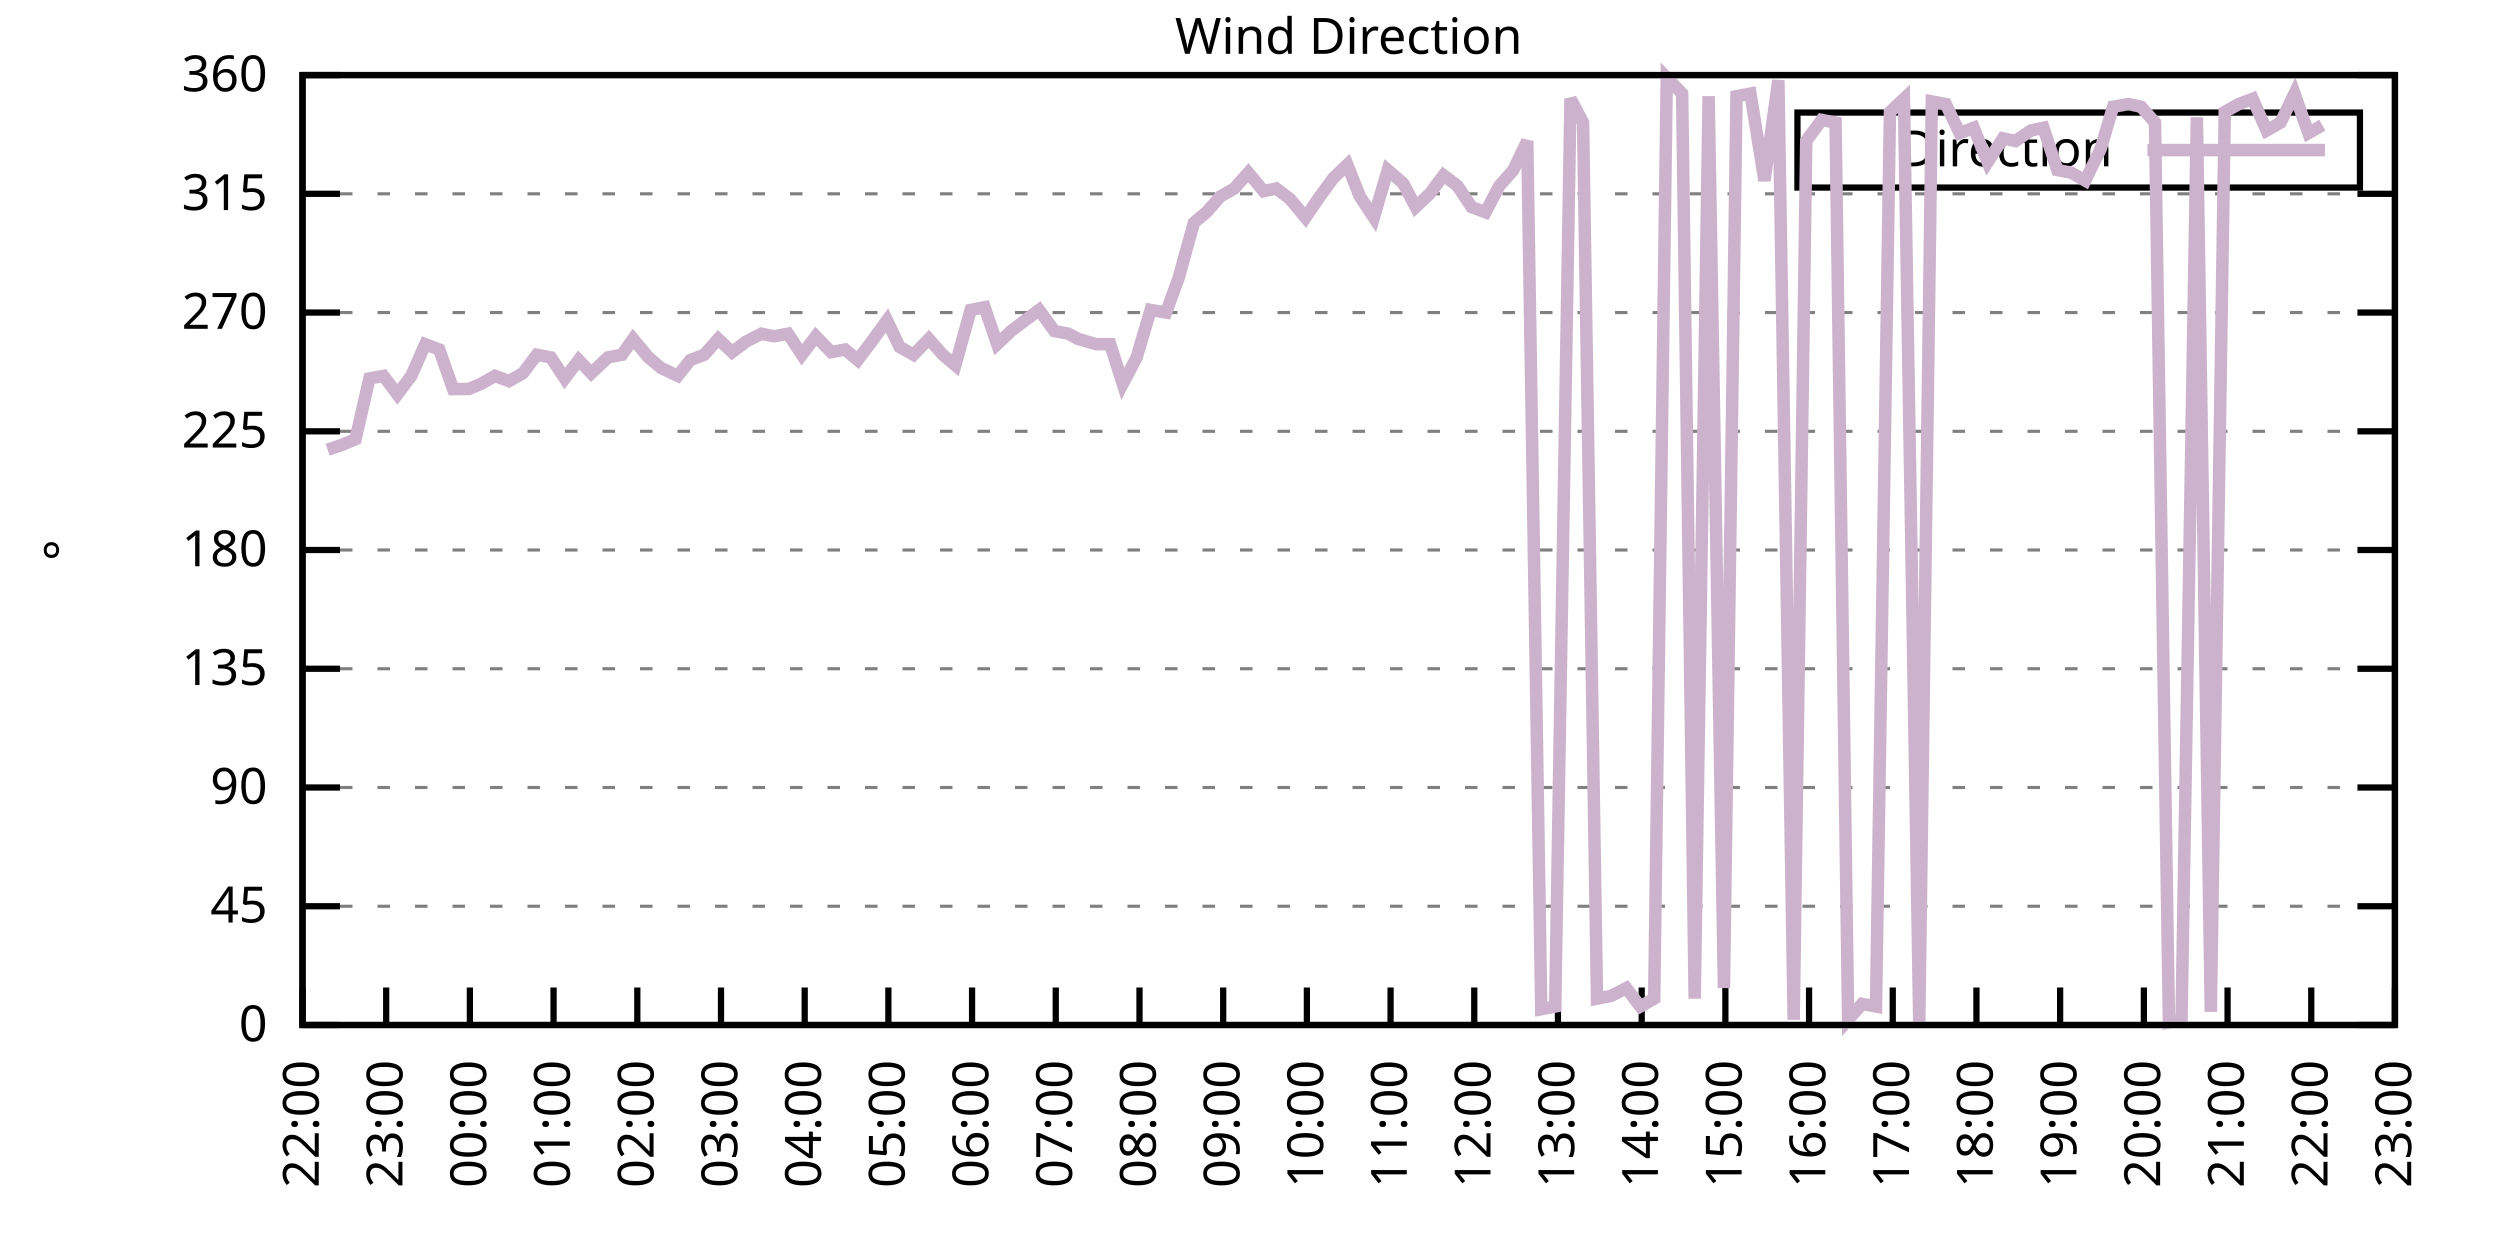
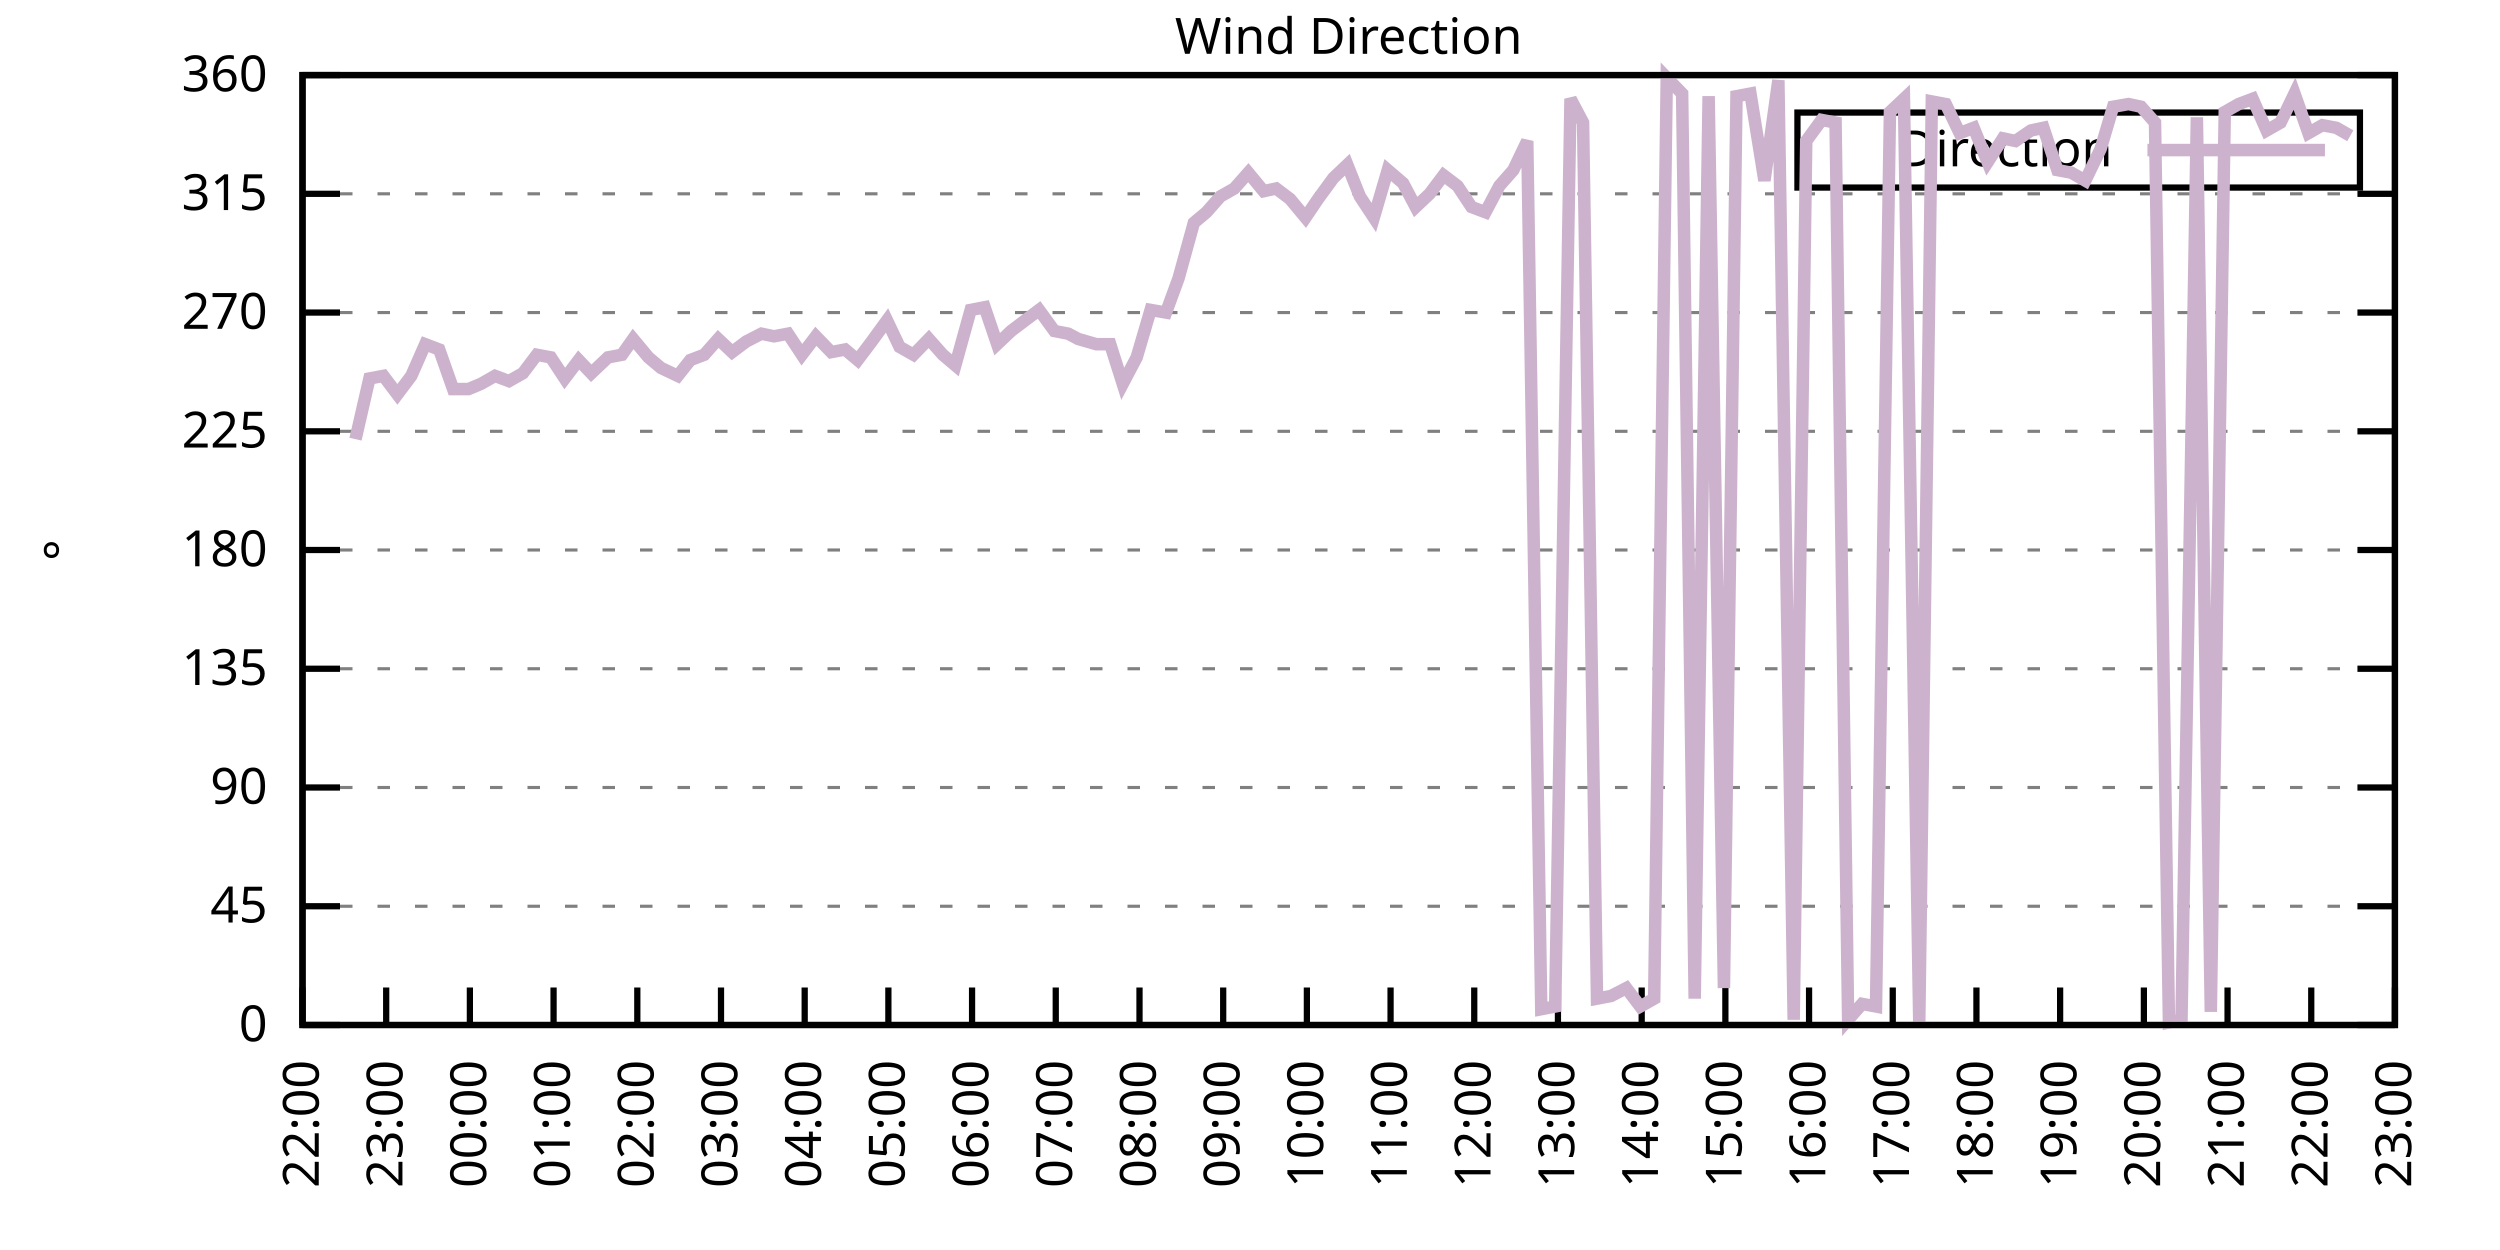
<svg xmlns="http://www.w3.org/2000/svg" xmlns:xlink="http://www.w3.org/1999/xlink" width="400" height="200" viewBox="0 0 400 200">
  <g id="gnuplot_canvas">
    <rect x="0" y="0" width="400" height="200" fill="none" />
    <defs>
      <circle id="gpDot" r="0.5" stroke-width="0.5" stroke="currentColor" />
      <path id="gpPt0" stroke-width="0.333" stroke="currentColor" d="M-1,0 h2 M0,-1 v2" />
      <path id="gpPt1" stroke-width="0.333" stroke="currentColor" d="M-1,-1 L1,1 M1,-1 L-1,1" />
      <path id="gpPt2" stroke-width="0.333" stroke="currentColor" d="M-1,0 L1,0 M0,-1 L0,1 M-1,-1 L1,1 M-1,1 L1,-1" />
      <rect id="gpPt3" stroke-width="0.333" stroke="currentColor" x="-1" y="-1" width="2" height="2" />
      <rect id="gpPt4" stroke-width="0.333" stroke="currentColor" fill="currentColor" x="-1" y="-1" width="2" height="2" />
      <circle id="gpPt5" stroke-width="0.333" stroke="currentColor" cx="0" cy="0" r="1" />
      <use xlink:href="#gpPt5" id="gpPt6" fill="currentColor" stroke="none" />
      <path id="gpPt7" stroke-width="0.333" stroke="currentColor" d="M0,-1.33 L-1.33,0.67 L1.33,0.67 z" />
      <use xlink:href="#gpPt7" id="gpPt8" fill="currentColor" stroke="none" />
      <use xlink:href="#gpPt7" id="gpPt9" stroke="currentColor" transform="rotate(180)" />
      <use xlink:href="#gpPt9" id="gpPt10" fill="currentColor" stroke="none" />
      <use xlink:href="#gpPt3" id="gpPt11" stroke="currentColor" transform="rotate(45)" />
      <use xlink:href="#gpPt11" id="gpPt12" fill="currentColor" stroke="none" />
      <path id="gpPt13" stroke-width="0.333" stroke="currentColor" d="M0,1.330 L1.265,0.411 L0.782,-1.067 L-0.782,-1.076 L-1.265,0.411 z" />
      <use xlink:href="#gpPt13" id="gpPt14" fill="currentColor" stroke="none" />
      <filter id="textbox" filterUnits="objectBoundingBox" x="0" y="0" height="1" width="1">
        <feFlood flood-color="white" flood-opacity="1" result="bgnd" />
        <feComposite in="SourceGraphic" in2="bgnd" operator="atop" />
      </filter>
      <filter id="greybox" filterUnits="objectBoundingBox" x="0" y="0" height="1" width="1">
        <feFlood flood-color="lightgrey" flood-opacity="1" result="grey" />
        <feComposite in="SourceGraphic" in2="grey" operator="atop" />
      </filter>
    </defs>
    <g fill="none" color="white" stroke="currentColor" stroke-width="1.00" stroke-linecap="butt" stroke-linejoin="miter">
</g>
    <g fill="none" color="black" stroke="currentColor" stroke-width="1.00" stroke-linecap="butt" stroke-linejoin="miter">
      <g stroke="none" shape-rendering="crispEdges">
        <polygon fill="rgb(255, 255, 255)" points="48.40,164.00 383.18,164.00 383.18,12.02 48.40,12.02 " />
      </g>
    </g>
    <g fill="none" color="black" stroke="currentColor" stroke-width="1.00" stroke-linecap="butt" stroke-linejoin="miter">
</g>
    <g fill="none" color="black" stroke="black" stroke-width="0.50" stroke-linecap="butt" stroke-linejoin="miter">
</g>
    <g fill="none" color="gray" stroke="currentColor" stroke-width="0.50" stroke-linecap="butt" stroke-linejoin="miter">
      <path stroke="gray" stroke-dasharray="2,4" class="gridline" d="M48.40,164.00 L383.19,164.00  " />
    </g>
    <g fill="none" color="gray" stroke="gray" stroke-width="1.00" stroke-linecap="butt" stroke-linejoin="miter">
</g>
    <g fill="none" color="black" stroke="currentColor" stroke-width="1.00" stroke-linecap="butt" stroke-linejoin="miter">
      <path stroke="black" d="M48.40,164.00 L54.40,164.00 M383.19,164.00 L377.19,164.00  " />
      <g transform="translate(42.80,166.60)" stroke="none" fill="black" font-family="Sans" font-size="8.00" text-anchor="end">
        <text>
          <tspan font-family="Sans"> 0</tspan>
        </text>
      </g>
    </g>
    <g fill="none" color="black" stroke="currentColor" stroke-width="1.00" stroke-linecap="butt" stroke-linejoin="miter">
</g>
    <g fill="none" color="black" stroke="black" stroke-width="0.50" stroke-linecap="butt" stroke-linejoin="miter">
</g>
    <g fill="none" color="gray" stroke="currentColor" stroke-width="0.50" stroke-linecap="butt" stroke-linejoin="miter">
      <path stroke="gray" stroke-dasharray="2,4" class="gridline" d="M48.40,145.00 L383.19,145.00  " />
    </g>
    <g fill="none" color="gray" stroke="gray" stroke-width="1.00" stroke-linecap="butt" stroke-linejoin="miter">
</g>
    <g fill="none" color="black" stroke="currentColor" stroke-width="1.00" stroke-linecap="butt" stroke-linejoin="miter">
      <path stroke="black" d="M48.40,145.00 L54.40,145.00 M383.19,145.00 L377.19,145.00  " />
      <g transform="translate(42.80,147.60)" stroke="none" fill="black" font-family="Sans" font-size="8.00" text-anchor="end">
        <text>
          <tspan font-family="Sans"> 45</tspan>
        </text>
      </g>
    </g>
    <g fill="none" color="black" stroke="currentColor" stroke-width="1.00" stroke-linecap="butt" stroke-linejoin="miter">
</g>
    <g fill="none" color="black" stroke="black" stroke-width="0.50" stroke-linecap="butt" stroke-linejoin="miter">
</g>
    <g fill="none" color="gray" stroke="currentColor" stroke-width="0.50" stroke-linecap="butt" stroke-linejoin="miter">
      <path stroke="gray" stroke-dasharray="2,4" class="gridline" d="M48.40,126.00 L383.19,126.00  " />
    </g>
    <g fill="none" color="gray" stroke="gray" stroke-width="1.00" stroke-linecap="butt" stroke-linejoin="miter">
</g>
    <g fill="none" color="black" stroke="currentColor" stroke-width="1.00" stroke-linecap="butt" stroke-linejoin="miter">
      <path stroke="black" d="M48.40,126.00 L54.40,126.00 M383.19,126.00 L377.19,126.00  " />
      <g transform="translate(42.80,128.60)" stroke="none" fill="black" font-family="Sans" font-size="8.00" text-anchor="end">
        <text>
          <tspan font-family="Sans"> 90</tspan>
        </text>
      </g>
    </g>
    <g fill="none" color="black" stroke="currentColor" stroke-width="1.00" stroke-linecap="butt" stroke-linejoin="miter">
</g>
    <g fill="none" color="black" stroke="black" stroke-width="0.50" stroke-linecap="butt" stroke-linejoin="miter">
</g>
    <g fill="none" color="gray" stroke="currentColor" stroke-width="0.50" stroke-linecap="butt" stroke-linejoin="miter">
      <path stroke="gray" stroke-dasharray="2,4" class="gridline" d="M48.40,107.00 L383.19,107.00  " />
    </g>
    <g fill="none" color="gray" stroke="gray" stroke-width="1.00" stroke-linecap="butt" stroke-linejoin="miter">
</g>
    <g fill="none" color="black" stroke="currentColor" stroke-width="1.00" stroke-linecap="butt" stroke-linejoin="miter">
      <path stroke="black" d="M48.40,107.00 L54.40,107.00 M383.19,107.00 L377.19,107.00  " />
      <g transform="translate(42.80,109.60)" stroke="none" fill="black" font-family="Sans" font-size="8.00" text-anchor="end">
        <text>
          <tspan font-family="Sans"> 135</tspan>
        </text>
      </g>
    </g>
    <g fill="none" color="black" stroke="currentColor" stroke-width="1.00" stroke-linecap="butt" stroke-linejoin="miter">
</g>
    <g fill="none" color="black" stroke="black" stroke-width="0.50" stroke-linecap="butt" stroke-linejoin="miter">
</g>
    <g fill="none" color="gray" stroke="currentColor" stroke-width="0.50" stroke-linecap="butt" stroke-linejoin="miter">
      <path stroke="gray" stroke-dasharray="2,4" class="gridline" d="M48.40,88.00 L383.19,88.00  " />
    </g>
    <g fill="none" color="gray" stroke="gray" stroke-width="1.00" stroke-linecap="butt" stroke-linejoin="miter">
</g>
    <g fill="none" color="black" stroke="currentColor" stroke-width="1.00" stroke-linecap="butt" stroke-linejoin="miter">
      <path stroke="black" d="M48.40,88.00 L54.40,88.00 M383.19,88.00 L377.19,88.00  " />
      <g transform="translate(42.80,90.60)" stroke="none" fill="black" font-family="Sans" font-size="8.00" text-anchor="end">
        <text>
          <tspan font-family="Sans"> 180</tspan>
        </text>
      </g>
    </g>
    <g fill="none" color="black" stroke="currentColor" stroke-width="1.00" stroke-linecap="butt" stroke-linejoin="miter">
</g>
    <g fill="none" color="black" stroke="black" stroke-width="0.50" stroke-linecap="butt" stroke-linejoin="miter">
</g>
    <g fill="none" color="gray" stroke="currentColor" stroke-width="0.50" stroke-linecap="butt" stroke-linejoin="miter">
      <path stroke="gray" stroke-dasharray="2,4" class="gridline" d="M48.40,69.01 L383.19,69.01  " />
    </g>
    <g fill="none" color="gray" stroke="gray" stroke-width="1.00" stroke-linecap="butt" stroke-linejoin="miter">
</g>
    <g fill="none" color="black" stroke="currentColor" stroke-width="1.00" stroke-linecap="butt" stroke-linejoin="miter">
      <path stroke="black" d="M48.40,69.01 L54.40,69.01 M383.19,69.01 L377.19,69.01  " />
      <g transform="translate(42.80,71.61)" stroke="none" fill="black" font-family="Sans" font-size="8.00" text-anchor="end">
        <text>
          <tspan font-family="Sans"> 225</tspan>
        </text>
      </g>
    </g>
    <g fill="none" color="black" stroke="currentColor" stroke-width="1.00" stroke-linecap="butt" stroke-linejoin="miter">
</g>
    <g fill="none" color="black" stroke="black" stroke-width="0.50" stroke-linecap="butt" stroke-linejoin="miter">
</g>
    <g fill="none" color="gray" stroke="currentColor" stroke-width="0.50" stroke-linecap="butt" stroke-linejoin="miter">
      <path stroke="gray" stroke-dasharray="2,4" class="gridline" d="M48.40,50.01 L383.19,50.01  " />
    </g>
    <g fill="none" color="gray" stroke="gray" stroke-width="1.00" stroke-linecap="butt" stroke-linejoin="miter">
</g>
    <g fill="none" color="black" stroke="currentColor" stroke-width="1.00" stroke-linecap="butt" stroke-linejoin="miter">
      <path stroke="black" d="M48.40,50.01 L54.40,50.01 M383.19,50.01 L377.19,50.01  " />
      <g transform="translate(42.80,52.61)" stroke="none" fill="black" font-family="Sans" font-size="8.00" text-anchor="end">
        <text>
          <tspan font-family="Sans"> 270</tspan>
        </text>
      </g>
    </g>
    <g fill="none" color="black" stroke="currentColor" stroke-width="1.00" stroke-linecap="butt" stroke-linejoin="miter">
</g>
    <g fill="none" color="black" stroke="black" stroke-width="0.50" stroke-linecap="butt" stroke-linejoin="miter">
</g>
    <g fill="none" color="gray" stroke="currentColor" stroke-width="0.50" stroke-linecap="butt" stroke-linejoin="miter">
      <path stroke="gray" stroke-dasharray="2,4" class="gridline" d="M48.40,31.01 L383.19,31.01  " />
    </g>
    <g fill="none" color="gray" stroke="gray" stroke-width="1.00" stroke-linecap="butt" stroke-linejoin="miter">
</g>
    <g fill="none" color="black" stroke="currentColor" stroke-width="1.00" stroke-linecap="butt" stroke-linejoin="miter">
      <path stroke="black" d="M48.40,31.01 L54.40,31.01 M383.19,31.01 L377.19,31.01  " />
      <g transform="translate(42.80,33.61)" stroke="none" fill="black" font-family="Sans" font-size="8.00" text-anchor="end">
        <text>
          <tspan font-family="Sans"> 315</tspan>
        </text>
      </g>
    </g>
    <g fill="none" color="black" stroke="currentColor" stroke-width="1.00" stroke-linecap="butt" stroke-linejoin="miter">
</g>
    <g fill="none" color="black" stroke="black" stroke-width="0.50" stroke-linecap="butt" stroke-linejoin="miter">
</g>
    <g fill="none" color="gray" stroke="currentColor" stroke-width="0.50" stroke-linecap="butt" stroke-linejoin="miter">
      <path stroke="gray" stroke-dasharray="2,4" class="gridline" d="M48.40,12.01 L383.19,12.01  " />
    </g>
    <g fill="none" color="gray" stroke="gray" stroke-width="1.00" stroke-linecap="butt" stroke-linejoin="miter">
</g>
    <g fill="none" color="black" stroke="currentColor" stroke-width="1.00" stroke-linecap="butt" stroke-linejoin="miter">
      <path stroke="black" d="M48.40,12.01 L54.40,12.01 M383.19,12.01 L377.19,12.01  " />
      <g transform="translate(42.80,14.61)" stroke="none" fill="black" font-family="Sans" font-size="8.00" text-anchor="end">
        <text>
          <tspan font-family="Sans"> 360</tspan>
        </text>
      </g>
    </g>
    <g fill="none" color="black" stroke="currentColor" stroke-width="1.00" stroke-linecap="butt" stroke-linejoin="miter">
      <path stroke="black" d="M48.40,164.00 L48.40,158.00  " />
      <g transform="translate(51.00,169.60) rotate(270.00)" stroke="none" fill="black" font-family="Sans" font-size="8.00" text-anchor="end">
        <text>
          <tspan font-family="Sans">22:00</tspan>
        </text>
      </g>
    </g>
    <g fill="none" color="black" stroke="currentColor" stroke-width="1.00" stroke-linecap="butt" stroke-linejoin="miter">
      <path stroke="black" d="M61.79,164.00 L61.79,158.00  " />
      <g transform="translate(64.39,169.60) rotate(270.00)" stroke="none" fill="black" font-family="Sans" font-size="8.00" text-anchor="end">
        <text>
          <tspan font-family="Sans">23:00</tspan>
        </text>
      </g>
    </g>
    <g fill="none" color="black" stroke="currentColor" stroke-width="1.00" stroke-linecap="butt" stroke-linejoin="miter">
      <path stroke="black" d="M75.18,164.00 L75.18,158.00  " />
      <g transform="translate(77.78,169.60) rotate(270.00)" stroke="none" fill="black" font-family="Sans" font-size="8.00" text-anchor="end">
        <text>
          <tspan font-family="Sans">00:00</tspan>
        </text>
      </g>
    </g>
    <g fill="none" color="black" stroke="currentColor" stroke-width="1.00" stroke-linecap="butt" stroke-linejoin="miter">
      <path stroke="black" d="M88.57,164.00 L88.57,158.00  " />
      <g transform="translate(91.17,169.60) rotate(270.00)" stroke="none" fill="black" font-family="Sans" font-size="8.00" text-anchor="end">
        <text>
          <tspan font-family="Sans">01:00</tspan>
        </text>
      </g>
    </g>
    <g fill="none" color="black" stroke="currentColor" stroke-width="1.00" stroke-linecap="butt" stroke-linejoin="miter">
      <path stroke="black" d="M101.97,164.00 L101.97,158.00  " />
      <g transform="translate(104.57,169.60) rotate(270.00)" stroke="none" fill="black" font-family="Sans" font-size="8.00" text-anchor="end">
        <text>
          <tspan font-family="Sans">02:00</tspan>
        </text>
      </g>
    </g>
    <g fill="none" color="black" stroke="currentColor" stroke-width="1.00" stroke-linecap="butt" stroke-linejoin="miter">
      <path stroke="black" d="M115.36,164.00 L115.36,158.00  " />
      <g transform="translate(117.96,169.60) rotate(270.00)" stroke="none" fill="black" font-family="Sans" font-size="8.00" text-anchor="end">
        <text>
          <tspan font-family="Sans">03:00</tspan>
        </text>
      </g>
    </g>
    <g fill="none" color="black" stroke="currentColor" stroke-width="1.00" stroke-linecap="butt" stroke-linejoin="miter">
      <path stroke="black" d="M128.75,164.00 L128.75,158.00  " />
      <g transform="translate(131.35,169.60) rotate(270.00)" stroke="none" fill="black" font-family="Sans" font-size="8.00" text-anchor="end">
        <text>
          <tspan font-family="Sans">04:00</tspan>
        </text>
      </g>
    </g>
    <g fill="none" color="black" stroke="currentColor" stroke-width="1.00" stroke-linecap="butt" stroke-linejoin="miter">
      <path stroke="black" d="M142.14,164.00 L142.14,158.00  " />
      <g transform="translate(144.74,169.60) rotate(270.00)" stroke="none" fill="black" font-family="Sans" font-size="8.00" text-anchor="end">
        <text>
          <tspan font-family="Sans">05:00</tspan>
        </text>
      </g>
    </g>
    <g fill="none" color="black" stroke="currentColor" stroke-width="1.00" stroke-linecap="butt" stroke-linejoin="miter">
      <path stroke="black" d="M155.53,164.00 L155.53,158.00  " />
      <g transform="translate(158.13,169.60) rotate(270.00)" stroke="none" fill="black" font-family="Sans" font-size="8.00" text-anchor="end">
        <text>
          <tspan font-family="Sans">06:00</tspan>
        </text>
      </g>
    </g>
    <g fill="none" color="black" stroke="currentColor" stroke-width="1.00" stroke-linecap="butt" stroke-linejoin="miter">
      <path stroke="black" d="M168.92,164.00 L168.92,158.00  " />
      <g transform="translate(171.52,169.60) rotate(270.00)" stroke="none" fill="black" font-family="Sans" font-size="8.00" text-anchor="end">
        <text>
          <tspan font-family="Sans">07:00</tspan>
        </text>
      </g>
    </g>
    <g fill="none" color="black" stroke="currentColor" stroke-width="1.00" stroke-linecap="butt" stroke-linejoin="miter">
      <path stroke="black" d="M182.32,164.00 L182.32,158.00  " />
      <g transform="translate(184.92,169.60) rotate(270.00)" stroke="none" fill="black" font-family="Sans" font-size="8.00" text-anchor="end">
        <text>
          <tspan font-family="Sans">08:00</tspan>
        </text>
      </g>
    </g>
    <g fill="none" color="black" stroke="currentColor" stroke-width="1.00" stroke-linecap="butt" stroke-linejoin="miter">
      <path stroke="black" d="M195.71,164.00 L195.71,158.00  " />
      <g transform="translate(198.31,169.60) rotate(270.00)" stroke="none" fill="black" font-family="Sans" font-size="8.00" text-anchor="end">
        <text>
          <tspan font-family="Sans">09:00</tspan>
        </text>
      </g>
    </g>
    <g fill="none" color="black" stroke="currentColor" stroke-width="1.00" stroke-linecap="butt" stroke-linejoin="miter">
      <path stroke="black" d="M209.10,164.00 L209.10,158.00  " />
      <g transform="translate(211.70,169.60) rotate(270.00)" stroke="none" fill="black" font-family="Sans" font-size="8.00" text-anchor="end">
        <text>
          <tspan font-family="Sans">10:00</tspan>
        </text>
      </g>
    </g>
    <g fill="none" color="black" stroke="currentColor" stroke-width="1.00" stroke-linecap="butt" stroke-linejoin="miter">
      <path stroke="black" d="M222.49,164.00 L222.49,158.00  " />
      <g transform="translate(225.09,169.60) rotate(270.00)" stroke="none" fill="black" font-family="Sans" font-size="8.00" text-anchor="end">
        <text>
          <tspan font-family="Sans">11:00</tspan>
        </text>
      </g>
    </g>
    <g fill="none" color="black" stroke="currentColor" stroke-width="1.00" stroke-linecap="butt" stroke-linejoin="miter">
      <path stroke="black" d="M235.88,164.00 L235.88,158.00  " />
      <g transform="translate(238.48,169.60) rotate(270.00)" stroke="none" fill="black" font-family="Sans" font-size="8.00" text-anchor="end">
        <text>
          <tspan font-family="Sans">12:00</tspan>
        </text>
      </g>
    </g>
    <g fill="none" color="black" stroke="currentColor" stroke-width="1.00" stroke-linecap="butt" stroke-linejoin="miter">
      <path stroke="black" d="M249.27,164.00 L249.27,158.00  " />
      <g transform="translate(251.87,169.60) rotate(270.00)" stroke="none" fill="black" font-family="Sans" font-size="8.00" text-anchor="end">
        <text>
          <tspan font-family="Sans">13:00</tspan>
        </text>
      </g>
    </g>
    <g fill="none" color="black" stroke="currentColor" stroke-width="1.00" stroke-linecap="butt" stroke-linejoin="miter">
      <path stroke="black" d="M262.67,164.00 L262.67,158.00  " />
      <g transform="translate(265.27,169.60) rotate(270.00)" stroke="none" fill="black" font-family="Sans" font-size="8.00" text-anchor="end">
        <text>
          <tspan font-family="Sans">14:00</tspan>
        </text>
      </g>
    </g>
    <g fill="none" color="black" stroke="currentColor" stroke-width="1.00" stroke-linecap="butt" stroke-linejoin="miter">
      <path stroke="black" d="M276.06,164.00 L276.06,158.00  " />
      <g transform="translate(278.66,169.60) rotate(270.00)" stroke="none" fill="black" font-family="Sans" font-size="8.00" text-anchor="end">
        <text>
          <tspan font-family="Sans">15:00</tspan>
        </text>
      </g>
    </g>
    <g fill="none" color="black" stroke="currentColor" stroke-width="1.00" stroke-linecap="butt" stroke-linejoin="miter">
      <path stroke="black" d="M289.45,164.00 L289.45,158.00  " />
      <g transform="translate(292.05,169.60) rotate(270.00)" stroke="none" fill="black" font-family="Sans" font-size="8.00" text-anchor="end">
        <text>
          <tspan font-family="Sans">16:00</tspan>
        </text>
      </g>
    </g>
    <g fill="none" color="black" stroke="currentColor" stroke-width="1.00" stroke-linecap="butt" stroke-linejoin="miter">
      <path stroke="black" d="M302.84,164.00 L302.84,158.00  " />
      <g transform="translate(305.44,169.60) rotate(270.00)" stroke="none" fill="black" font-family="Sans" font-size="8.00" text-anchor="end">
        <text>
          <tspan font-family="Sans">17:00</tspan>
        </text>
      </g>
    </g>
    <g fill="none" color="black" stroke="currentColor" stroke-width="1.00" stroke-linecap="butt" stroke-linejoin="miter">
      <path stroke="black" d="M316.23,164.00 L316.23,158.00  " />
      <g transform="translate(318.83,169.60) rotate(270.00)" stroke="none" fill="black" font-family="Sans" font-size="8.00" text-anchor="end">
        <text>
          <tspan font-family="Sans">18:00</tspan>
        </text>
      </g>
    </g>
    <g fill="none" color="black" stroke="currentColor" stroke-width="1.00" stroke-linecap="butt" stroke-linejoin="miter">
      <path stroke="black" d="M329.62,164.00 L329.62,158.00  " />
      <g transform="translate(332.22,169.60) rotate(270.00)" stroke="none" fill="black" font-family="Sans" font-size="8.00" text-anchor="end">
        <text>
          <tspan font-family="Sans">19:00</tspan>
        </text>
      </g>
    </g>
    <g fill="none" color="black" stroke="currentColor" stroke-width="1.00" stroke-linecap="butt" stroke-linejoin="miter">
      <path stroke="black" d="M343.02,164.00 L343.02,158.00  " />
      <g transform="translate(345.62,169.60) rotate(270.00)" stroke="none" fill="black" font-family="Sans" font-size="8.00" text-anchor="end">
        <text>
          <tspan font-family="Sans">20:00</tspan>
        </text>
      </g>
    </g>
    <g fill="none" color="black" stroke="currentColor" stroke-width="1.00" stroke-linecap="butt" stroke-linejoin="miter">
      <path stroke="black" d="M356.41,164.00 L356.41,158.00  " />
      <g transform="translate(359.01,169.60) rotate(270.00)" stroke="none" fill="black" font-family="Sans" font-size="8.00" text-anchor="end">
        <text>
          <tspan font-family="Sans">21:00</tspan>
        </text>
      </g>
    </g>
    <g fill="none" color="black" stroke="currentColor" stroke-width="1.00" stroke-linecap="butt" stroke-linejoin="miter">
      <path stroke="black" d="M369.80,164.00 L369.80,158.00  " />
      <g transform="translate(372.40,169.60) rotate(270.00)" stroke="none" fill="black" font-family="Sans" font-size="8.00" text-anchor="end">
        <text>
          <tspan font-family="Sans">22:00</tspan>
        </text>
      </g>
    </g>
    <g fill="none" color="black" stroke="currentColor" stroke-width="1.00" stroke-linecap="butt" stroke-linejoin="miter">
      <path stroke="black" d="M383.19,164.00 L383.19,158.00  " />
      <g transform="translate(385.79,169.60) rotate(270.00)" stroke="none" fill="black" font-family="Sans" font-size="8.00" text-anchor="end">
        <text>
          <tspan font-family="Sans">23:00</tspan>
        </text>
      </g>
    </g>
    <g fill="none" color="black" stroke="currentColor" stroke-width="1.00" stroke-linecap="butt" stroke-linejoin="miter">
</g>
    <g fill="none" color="black" stroke="currentColor" stroke-width="1.00" stroke-linecap="butt" stroke-linejoin="miter">
      <path stroke="black" d="M48.40,12.01 L48.40,164.00 L383.19,164.00 L383.19,12.01 L48.40,12.01 Z  " />
    </g>
    <g fill="none" color="black" stroke="currentColor" stroke-width="1.00" stroke-linecap="butt" stroke-linejoin="miter">
</g>
    <g fill="none" color="black" stroke="currentColor" stroke-width="1.00" stroke-linecap="butt" stroke-linejoin="miter">
      <path stroke="black" d="M287.59,30.01 L287.59,18.01 L377.59,18.01 L377.59,30.01 L287.59,30.01 Z  " />
    </g>
    <g id="Wind_direction_plot_1">
      <g fill="none" color="white" stroke="black" stroke-width="2.00" stroke-linecap="butt" stroke-linejoin="miter">
</g>
      <g fill="none" color="black" stroke="currentColor" stroke-width="2.00" stroke-linecap="butt" stroke-linejoin="miter">
        <g transform="translate(337.99,26.61)" stroke="none" fill="black" font-family="Sans" font-size="8.00" text-anchor="end">
          <text>
            <tspan font-family="Sans">Direction</tspan>
          </text>
        </g>
      </g>
      <g fill="none" color="black" stroke="currentColor" stroke-width="2.00" stroke-linecap="butt" stroke-linejoin="miter">
-         <path stroke="rgb(204, 178, 204)" d="M343.59,24.01 L371.99,24.01 M52.42,71.96 L54.87,71.12 L56.88,70.27 L59.11,60.56 L61.35,60.14 L63.58,63.10   L65.81,60.14 L68.04,55.07 L70.27,55.92 L72.50,62.25 L74.96,62.25 L76.97,61.41 L79.20,60.14 L81.43,60.98   L83.66,59.72 L85.90,56.76 L88.13,57.18 L90.36,60.56 L92.59,57.61 L94.60,59.72 L97.28,57.18 L99.51,56.76   L101.30,54.23 L103.75,57.18 L105.76,58.87 L108.44,60.14 L110.45,57.61 L112.68,56.76 L114.91,54.23 L117.14,56.34   L119.38,54.65 L121.83,53.39 L123.84,53.81 L126.07,53.39 L128.30,56.76 L130.54,53.81 L132.99,56.34 L135.22,55.92   L137.23,57.61 L139.46,54.65 L141.92,51.27 L143.93,55.50 L146.16,56.76 L148.61,54.23 L150.85,56.76 L152.85,58.45   L155.31,49.59 L157.54,49.16 L159.55,55.07 L161.78,52.96 L164.01,51.27 L166.25,49.59 L168.70,52.96 L170.93,53.39   L172.50,54.23 L175.40,55.07 L177.63,55.07 L179.64,61.41 L181.87,57.18 L184.10,49.59 L186.56,50.01 L188.57,44.52   L191.02,35.65 L193.03,33.96 L195.26,31.43 L197.49,30.16 L199.73,27.63 L202.18,30.59 L204.19,30.16 L206.42,31.85   L208.88,34.81 L210.88,31.85 L213.34,28.48 L215.57,26.36 L217.58,31.43 L219.81,34.81 L222.04,27.21 L224.50,29.32   L226.51,33.12 L228.74,31.01 L230.97,28.05 L233.20,29.74 L235.44,33.12 L237.67,33.96 L239.90,29.74 L242.13,27.21   L244.36,22.56 L246.60,161.47 L248.83,161.04 L251.28,15.81 L253.29,19.61 L255.52,159.78 L257.76,159.36 L260.21,158.09   L262.44,161.04 L264.67,159.78 L266.68,12.43 L269.14,14.97 L271.15,159.78 L273.38,15.39 L275.83,158.09 L277.84,15.39   L280.07,14.97 L282.31,28.90 L284.54,12.85 L286.99,163.16 L289.00,22.56 L291.46,19.19 L293.69,19.61 L295.70,163.16   L297.93,160.62 L300.16,161.04 L302.39,17.92 L304.63,15.81 L307.08,163.58 L309.09,16.23 L311.32,16.65 L313.55,21.30   L315.79,20.45 L318.02,25.94 L320.47,22.14 L322.48,22.56 L324.94,20.88 L326.95,20.45 L329.18,27.21 L331.41,27.63   L333.64,28.90 L336.10,23.83 L338.10,17.08 L340.56,16.65 L342.57,17.08 L344.80,19.61 L347.03,163.58 L349.04,163.16   L351.50,18.77 L353.73,161.89 L355.96,17.92 L358.19,16.65 L360.42,15.81 L362.66,20.88 L364.89,19.61 L367.12,14.97   L369.35,21.30 L371.58,20.03  " />
+         <path stroke="rgb(204, 178, 204)" d="M343.59,24.01 L371.99,24.01 M56.88,70.27 L59.11,60.56 L61.35,60.14 L63.58,63.10 L65.81,60.14 L68.04,55.07   L70.27,55.92 L72.50,62.25 L74.96,62.25 L76.97,61.41 L79.20,60.14 L81.43,60.98 L83.66,59.72 L85.90,56.76   L88.13,57.18 L90.36,60.56 L92.59,57.61 L94.60,59.72 L97.28,57.18 L99.51,56.76 L101.30,54.23 L103.75,57.18   L105.76,58.87 L108.44,60.14 L110.45,57.61 L112.68,56.76 L114.91,54.23 L117.14,56.34 L119.38,54.65 L121.83,53.39   L123.84,53.81 L126.07,53.39 L128.30,56.76 L130.54,53.81 L132.99,56.34 L135.22,55.92 L137.23,57.61 L139.46,54.65   L141.92,51.27 L143.93,55.50 L146.16,56.76 L148.61,54.23 L150.85,56.76 L152.85,58.45 L155.31,49.59 L157.54,49.16   L159.55,55.07 L161.78,52.96 L164.01,51.27 L166.25,49.59 L168.70,52.96 L170.93,53.39 L172.50,54.23 L175.40,55.07   L177.63,55.07 L179.64,61.41 L181.87,57.18 L184.10,49.59 L186.56,50.01 L188.57,44.52 L191.02,35.65 L193.03,33.96   L195.26,31.43 L197.49,30.16 L199.73,27.63 L202.18,30.59 L204.19,30.16 L206.42,31.85 L208.88,34.81 L210.88,31.85   L213.34,28.48 L215.57,26.36 L217.58,31.43 L219.81,34.81 L222.04,27.21 L224.50,29.32 L226.51,33.12 L228.74,31.01   L230.97,28.05 L233.20,29.74 L235.44,33.12 L237.67,33.96 L239.90,29.74 L242.13,27.21 L244.36,22.56 L246.60,161.47   L248.83,161.04 L251.28,15.81 L253.29,19.61 L255.52,159.78 L257.76,159.36 L260.21,158.09 L262.44,161.04 L264.67,159.78   L266.68,12.43 L269.14,14.97 L271.15,159.78 L273.38,15.39 L275.83,158.09 L277.84,15.39 L280.07,14.97 L282.31,28.90   L284.54,12.85 L286.99,163.16 L289.00,22.56 L291.46,19.19 L293.69,19.61 L295.70,163.16 L297.93,160.62 L300.16,161.04   L302.39,17.92 L304.63,15.81 L307.08,163.58 L309.09,16.23 L311.32,16.65 L313.55,21.30 L315.79,20.45 L318.02,25.94   L320.47,22.14 L322.48,22.56 L324.94,20.88 L326.95,20.45 L329.18,27.21 L331.41,27.63 L333.64,28.90 L336.10,23.83   L338.10,17.08 L340.56,16.65 L342.57,17.08 L344.80,19.61 L347.03,163.58 L349.04,163.16 L351.50,18.77 L353.73,161.89   L355.96,17.92 L358.19,16.65 L360.42,15.81 L362.66,20.88 L364.89,19.61 L367.12,14.97 L369.35,21.30 L371.58,20.03   L373.82,20.45 L376.05,21.72  " />
      </g>
    </g>
    <g fill="none" color="black" stroke="currentColor" stroke-width="2.00" stroke-linecap="butt" stroke-linejoin="miter">
</g>
    <g fill="none" color="black" stroke="black" stroke-width="1.00" stroke-linecap="butt" stroke-linejoin="miter">
</g>
    <g fill="none" color="black" stroke="currentColor" stroke-width="1.00" stroke-linecap="butt" stroke-linejoin="miter">
      <path stroke="black" d="M48.40,12.01 L48.40,164.00 L383.19,164.00 L383.19,12.01 L48.40,12.01 Z  " />
      <g transform="translate(12.80,88.01) rotate(270.00)" stroke="none" fill="black" font-family="Sans" font-size="8.00" text-anchor="middle">
        <text>
          <tspan font-family="Sans">°</tspan>
        </text>
      </g>
    </g>
    <g fill="none" color="black" stroke="currentColor" stroke-width="1.00" stroke-linecap="butt" stroke-linejoin="miter">
</g>
    <g fill="none" color="black" stroke="currentColor" stroke-width="1.00" stroke-linecap="butt" stroke-linejoin="miter">
      <g transform="translate(215.79,8.61)" stroke="none" fill="black" font-family="Sans" font-size="8.00" text-anchor="middle">
        <text>
          <tspan font-family="Sans">Wind Direction</tspan>
        </text>
      </g>
    </g>
    <g fill="none" color="black" stroke="currentColor" stroke-width="1.00" stroke-linecap="butt" stroke-linejoin="miter">
</g>
  </g>
</svg>
